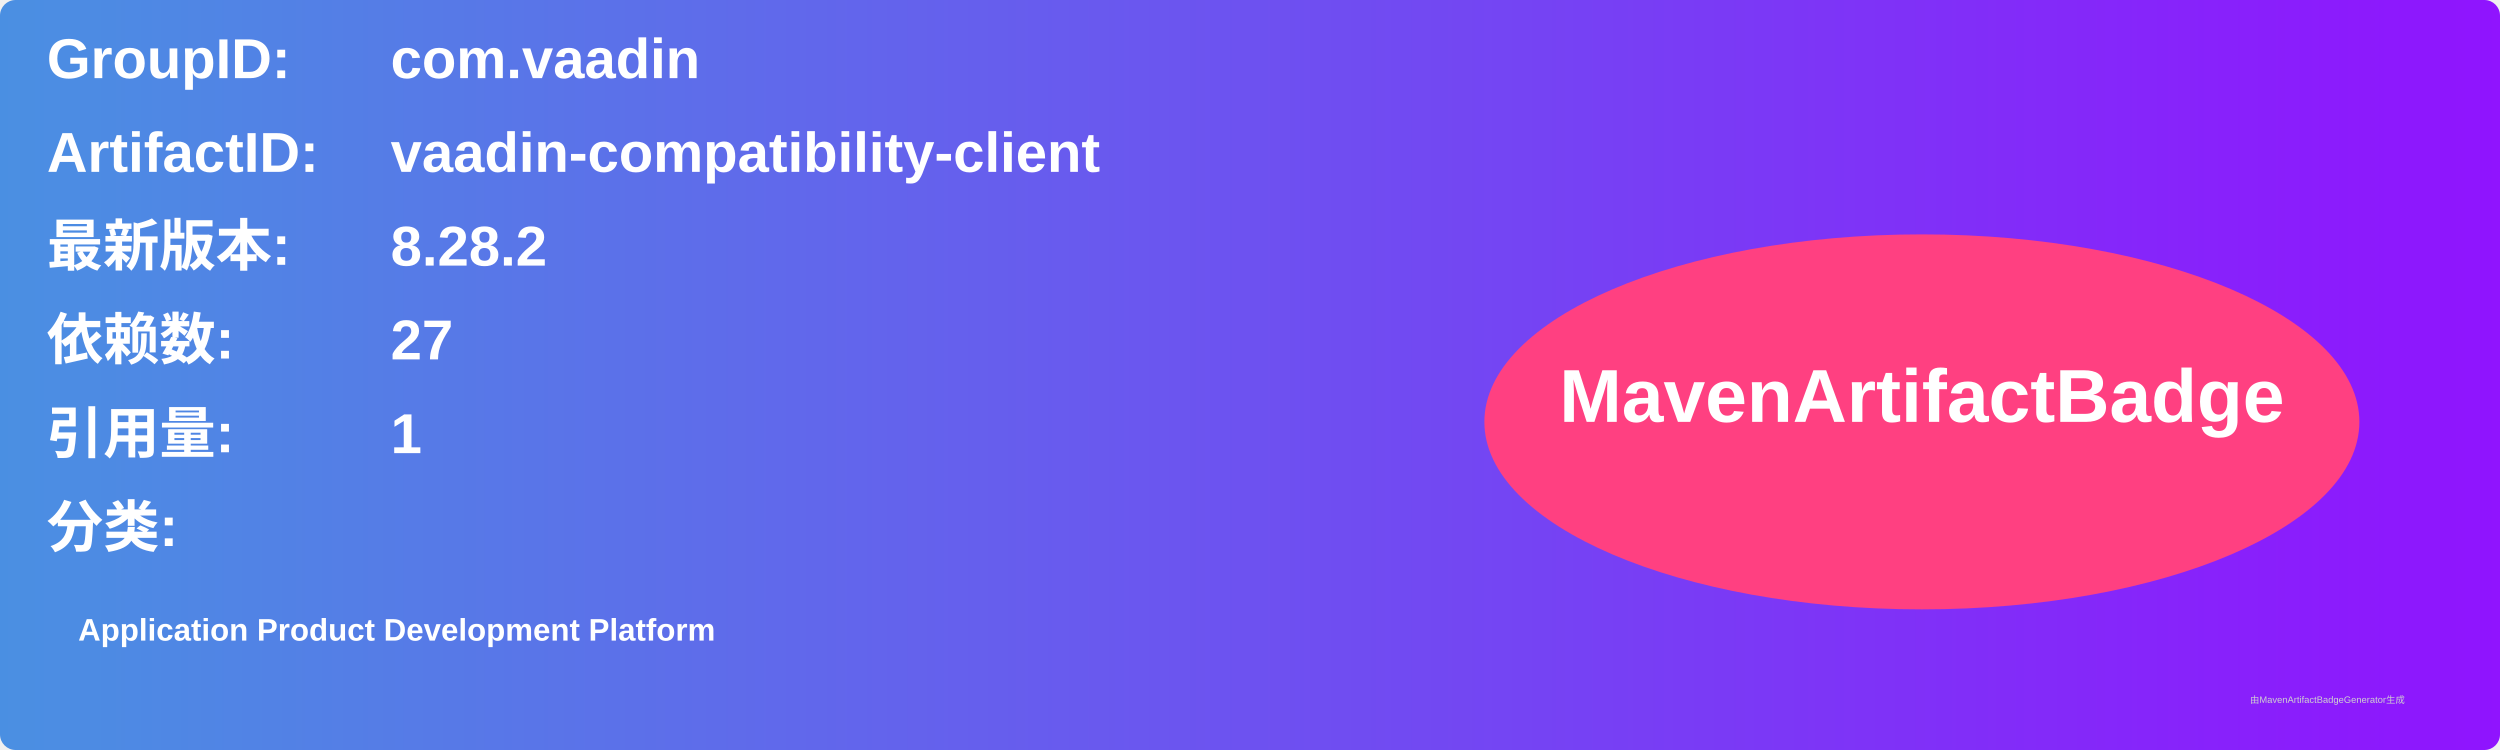
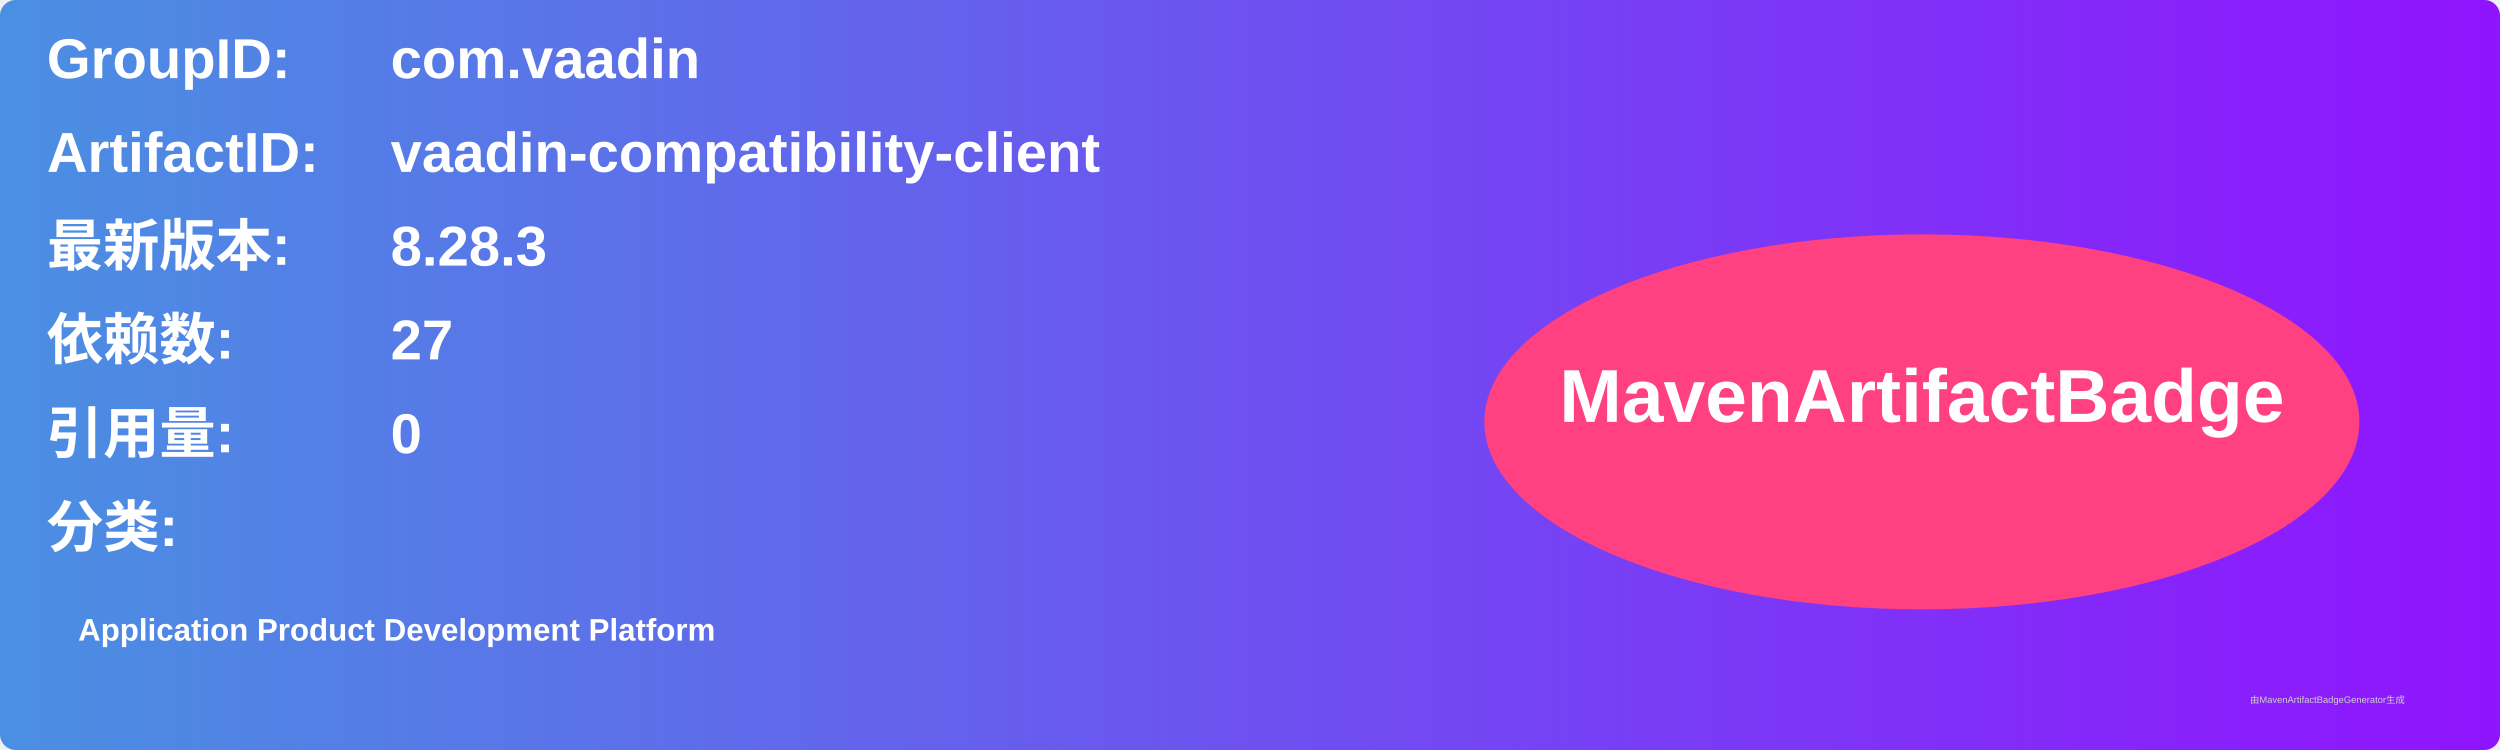
<svg xmlns="http://www.w3.org/2000/svg" width="800" height="240" viewBox="0 0 800 240">
  <linearGradient id="grad" x1="0%" y1="0%" x2="100%" y2="0%">
    <stop offset="0%" stop-color="#4a90e2" />
    <stop offset="100%" stop-color="#9013fe" />
  </linearGradient>
  <rect width="100%" height="100%" rx="5" ry="5" fill="url(#grad)" />
  <g transform="translate(15, 15)">
    <text x="0" y="10" font-family="Arial" font-size="18" fill="white" font-weight="bold" width="260">GroupID:</text>
    <text x="110" y="10" font-family="Arial" font-size="18" fill="white" font-weight="bold" width="460">com.vaadin</text>
    <text x="0" y="40" font-family="Arial" font-size="18" fill="white" font-weight="bold" width="260">ArtifactID:</text>
    <text x="110" y="40" font-family="Arial" font-size="18" fill="white" font-weight="bold" width="460">vaadin-compatibility-client</text>
    <text x="0" y="70" font-family="Arial" font-size="18" fill="white" font-weight="bold">最新版本:</text>
    <text x="110" y="70" font-family="Arial" font-size="18" fill="white" font-weight="bold">
-       <tspan font-weight="bold">8.28.2</tspan>
+       <tspan font-weight="bold">8.28.3</tspan>
    </text>
    <text x="0" y="100" font-family="Arial" font-size="18" fill="white" font-weight="bold">依赖数: </text>
    <text x="110" y="100" font-family="Arial" font-size="18" fill="white">
      <tspan font-weight="bold">27</tspan>
    </text>
    <text x="0" y="130" font-family="Arial" font-size="18" fill="white" font-weight="bold">引用量: </text>
    <text x="110" y="130" font-family="Arial" font-size="18" fill="white">
-       <tspan font-weight="bold">1</tspan>
+       <tspan font-weight="bold">0</tspan>
    </text>
    <text x="0" y="160" font-family="Arial" font-size="18" fill="white" font-weight="bold">分类:</text>
    <text x="10" y="190" font-family="Arial" font-size="10" fill="white">
      <tspan font-weight="bold">Application Product Development Platform</tspan>
    </text>
    <ellipse cx="600" cy="120" rx="140" ry="60" fill="#ff4081" />
    <text x="600" y="120" text-anchor="middle" font-family="Arial" font-size="24" fill="white" font-weight="bold">MavenArtifactBadge</text>
  </g>
  <text x="720" y="225" font-family="Arial" font-size="3" fill="#d0d0d0">由MavenArtifactBadgeGenerator生成</text>
</svg>
